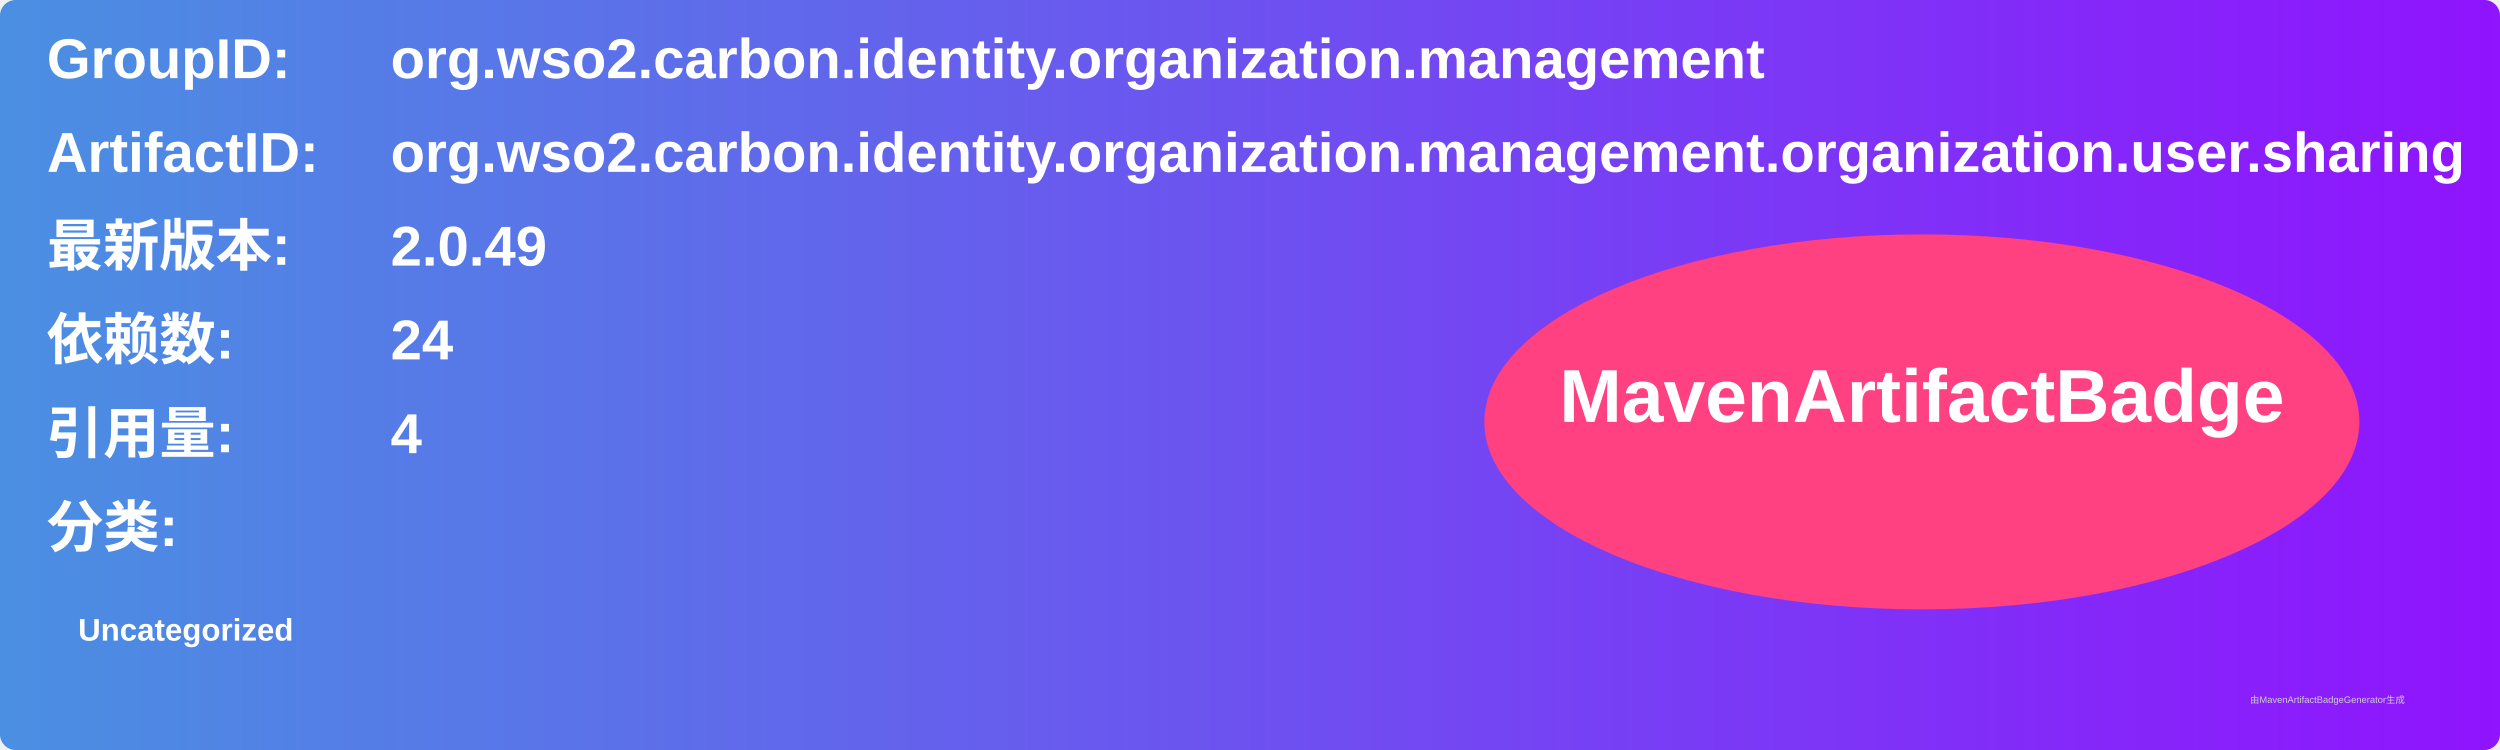
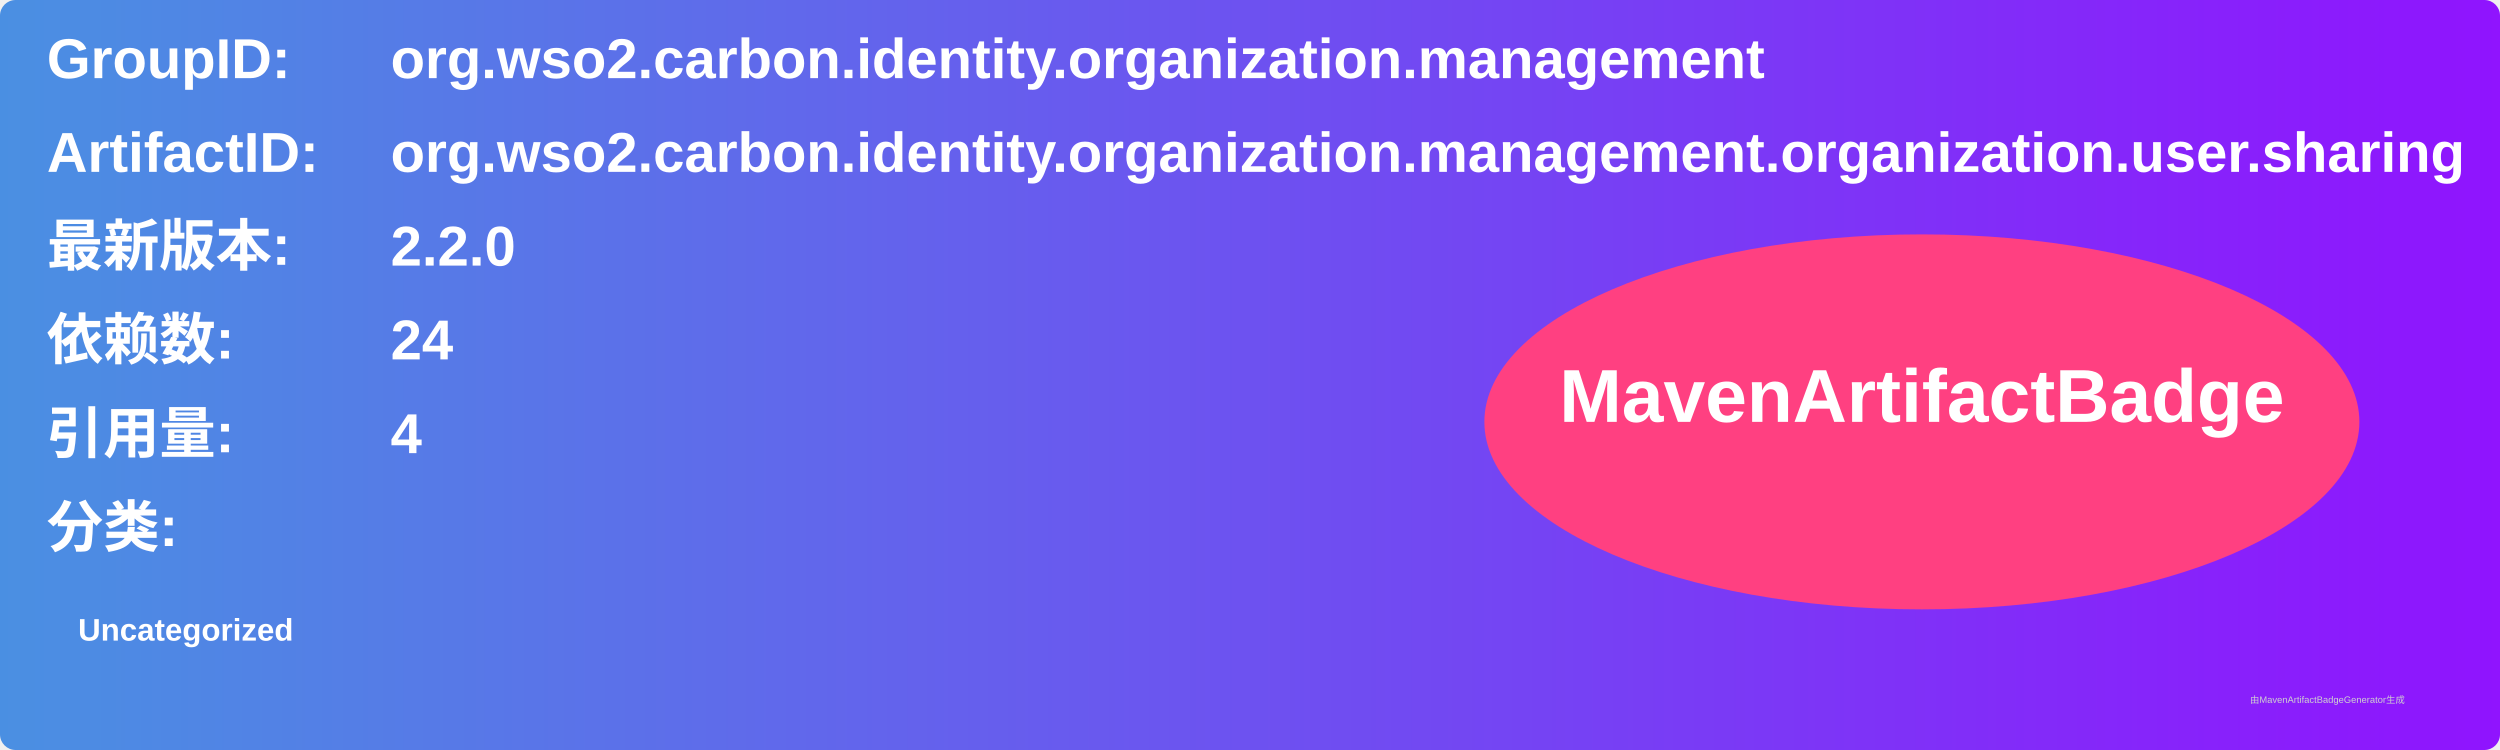
<svg xmlns="http://www.w3.org/2000/svg" width="800" height="240" viewBox="0 0 800 240">
  <linearGradient id="grad" x1="0%" y1="0%" x2="100%" y2="0%">
    <stop offset="0%" stop-color="#4a90e2" />
    <stop offset="100%" stop-color="#9013fe" />
  </linearGradient>
  <rect width="100%" height="100%" rx="5" ry="5" fill="url(#grad)" />
  <g transform="translate(15, 15)">
    <text x="0" y="10" font-family="Arial" font-size="18" fill="white" font-weight="bold" width="260">GroupID:</text>
    <text x="110" y="10" font-family="Arial" font-size="18" fill="white" font-weight="bold" width="460">org.wso2.carbon.identity.organization.management</text>
    <text x="0" y="40" font-family="Arial" font-size="18" fill="white" font-weight="bold" width="260">ArtifactID:</text>
    <text x="110" y="40" font-family="Arial" font-size="18" fill="white" font-weight="bold" width="460">org.wso2.carbon.identity.organization.management.organization.user.sharing</text>
    <text x="0" y="70" font-family="Arial" font-size="18" fill="white" font-weight="bold">最新版本:</text>
    <text x="110" y="70" font-family="Arial" font-size="18" fill="white" font-weight="bold">
-       <tspan font-weight="bold">2.0.49</tspan>
+       <tspan font-weight="bold">2.2.0</tspan>
    </text>
    <text x="0" y="100" font-family="Arial" font-size="18" fill="white" font-weight="bold">依赖数: </text>
    <text x="110" y="100" font-family="Arial" font-size="18" fill="white">
      <tspan font-weight="bold">24</tspan>
    </text>
    <text x="0" y="130" font-family="Arial" font-size="18" fill="white" font-weight="bold">引用量: </text>
    <text x="110" y="130" font-family="Arial" font-size="18" fill="white">
      <tspan font-weight="bold">4</tspan>
    </text>
    <text x="0" y="160" font-family="Arial" font-size="18" fill="white" font-weight="bold">分类:</text>
    <text x="10" y="190" font-family="Arial" font-size="10" fill="white">
      <tspan font-weight="bold">Uncategorized</tspan>
    </text>
    <ellipse cx="600" cy="120" rx="140" ry="60" fill="#ff4081" />
    <text x="600" y="120" text-anchor="middle" font-family="Arial" font-size="24" fill="white" font-weight="bold">MavenArtifactBadge</text>
  </g>
  <text x="720" y="225" font-family="Arial" font-size="3" fill="#d0d0d0">由MavenArtifactBadgeGenerator生成</text>
</svg>
